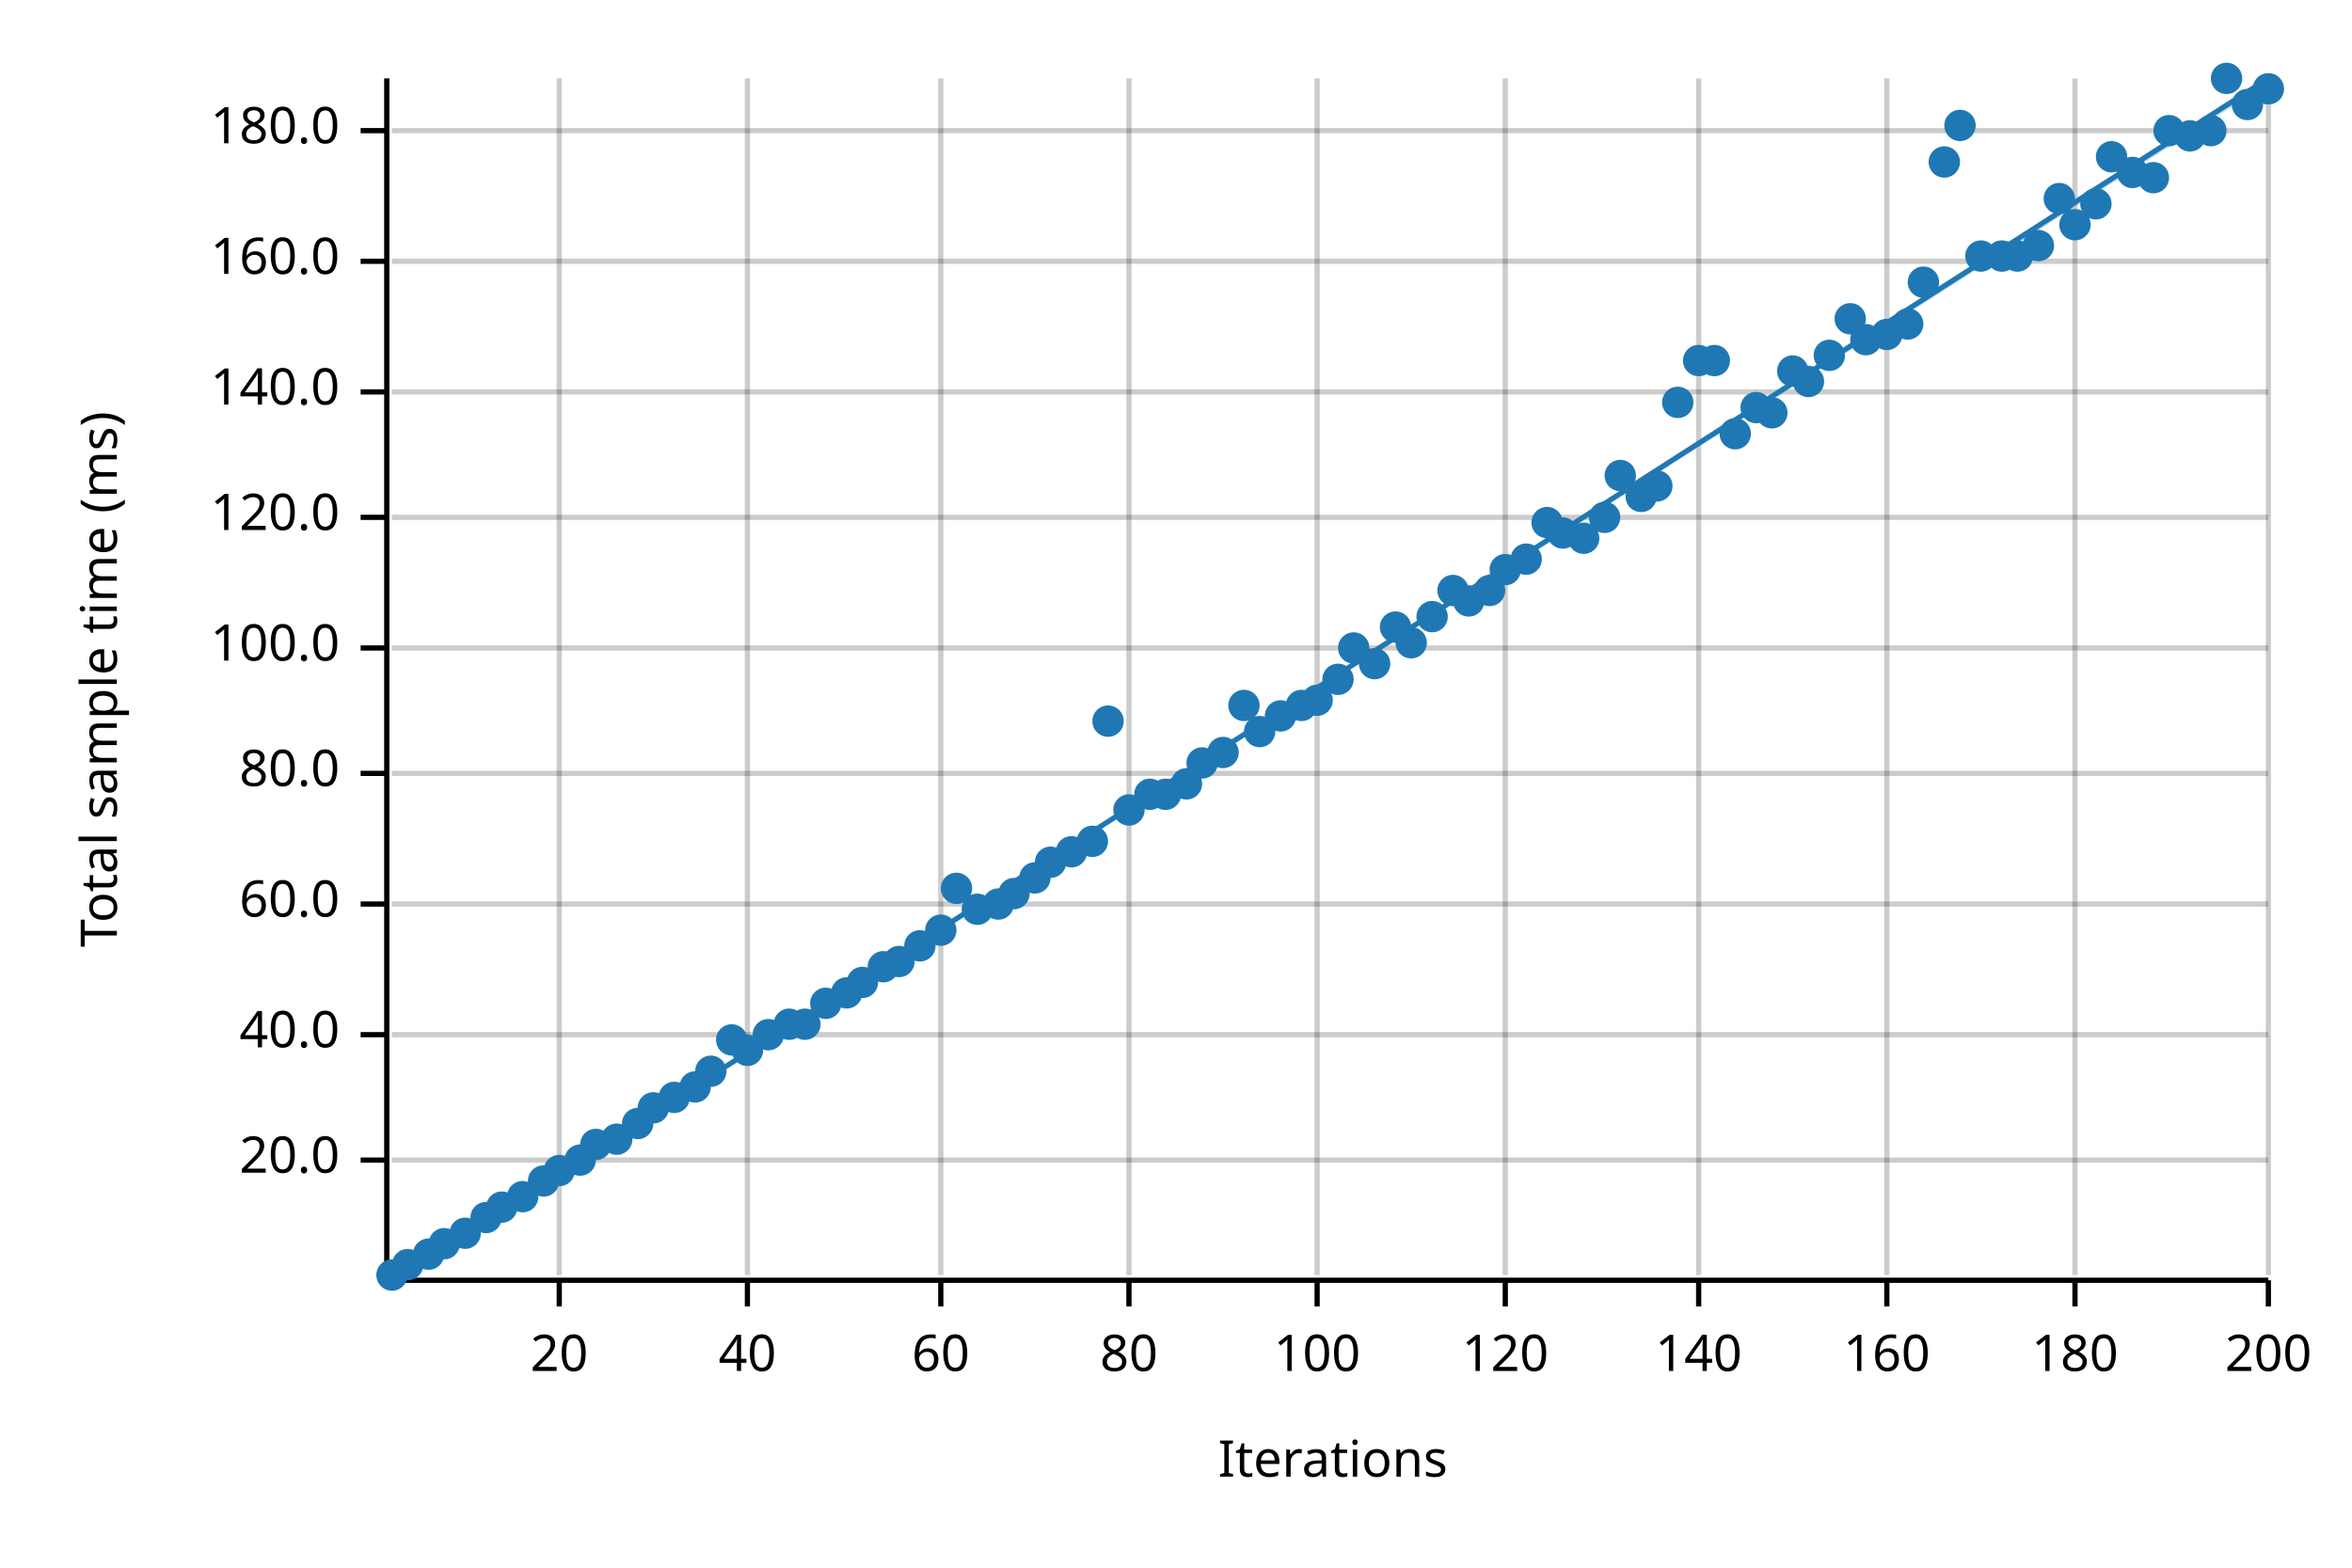
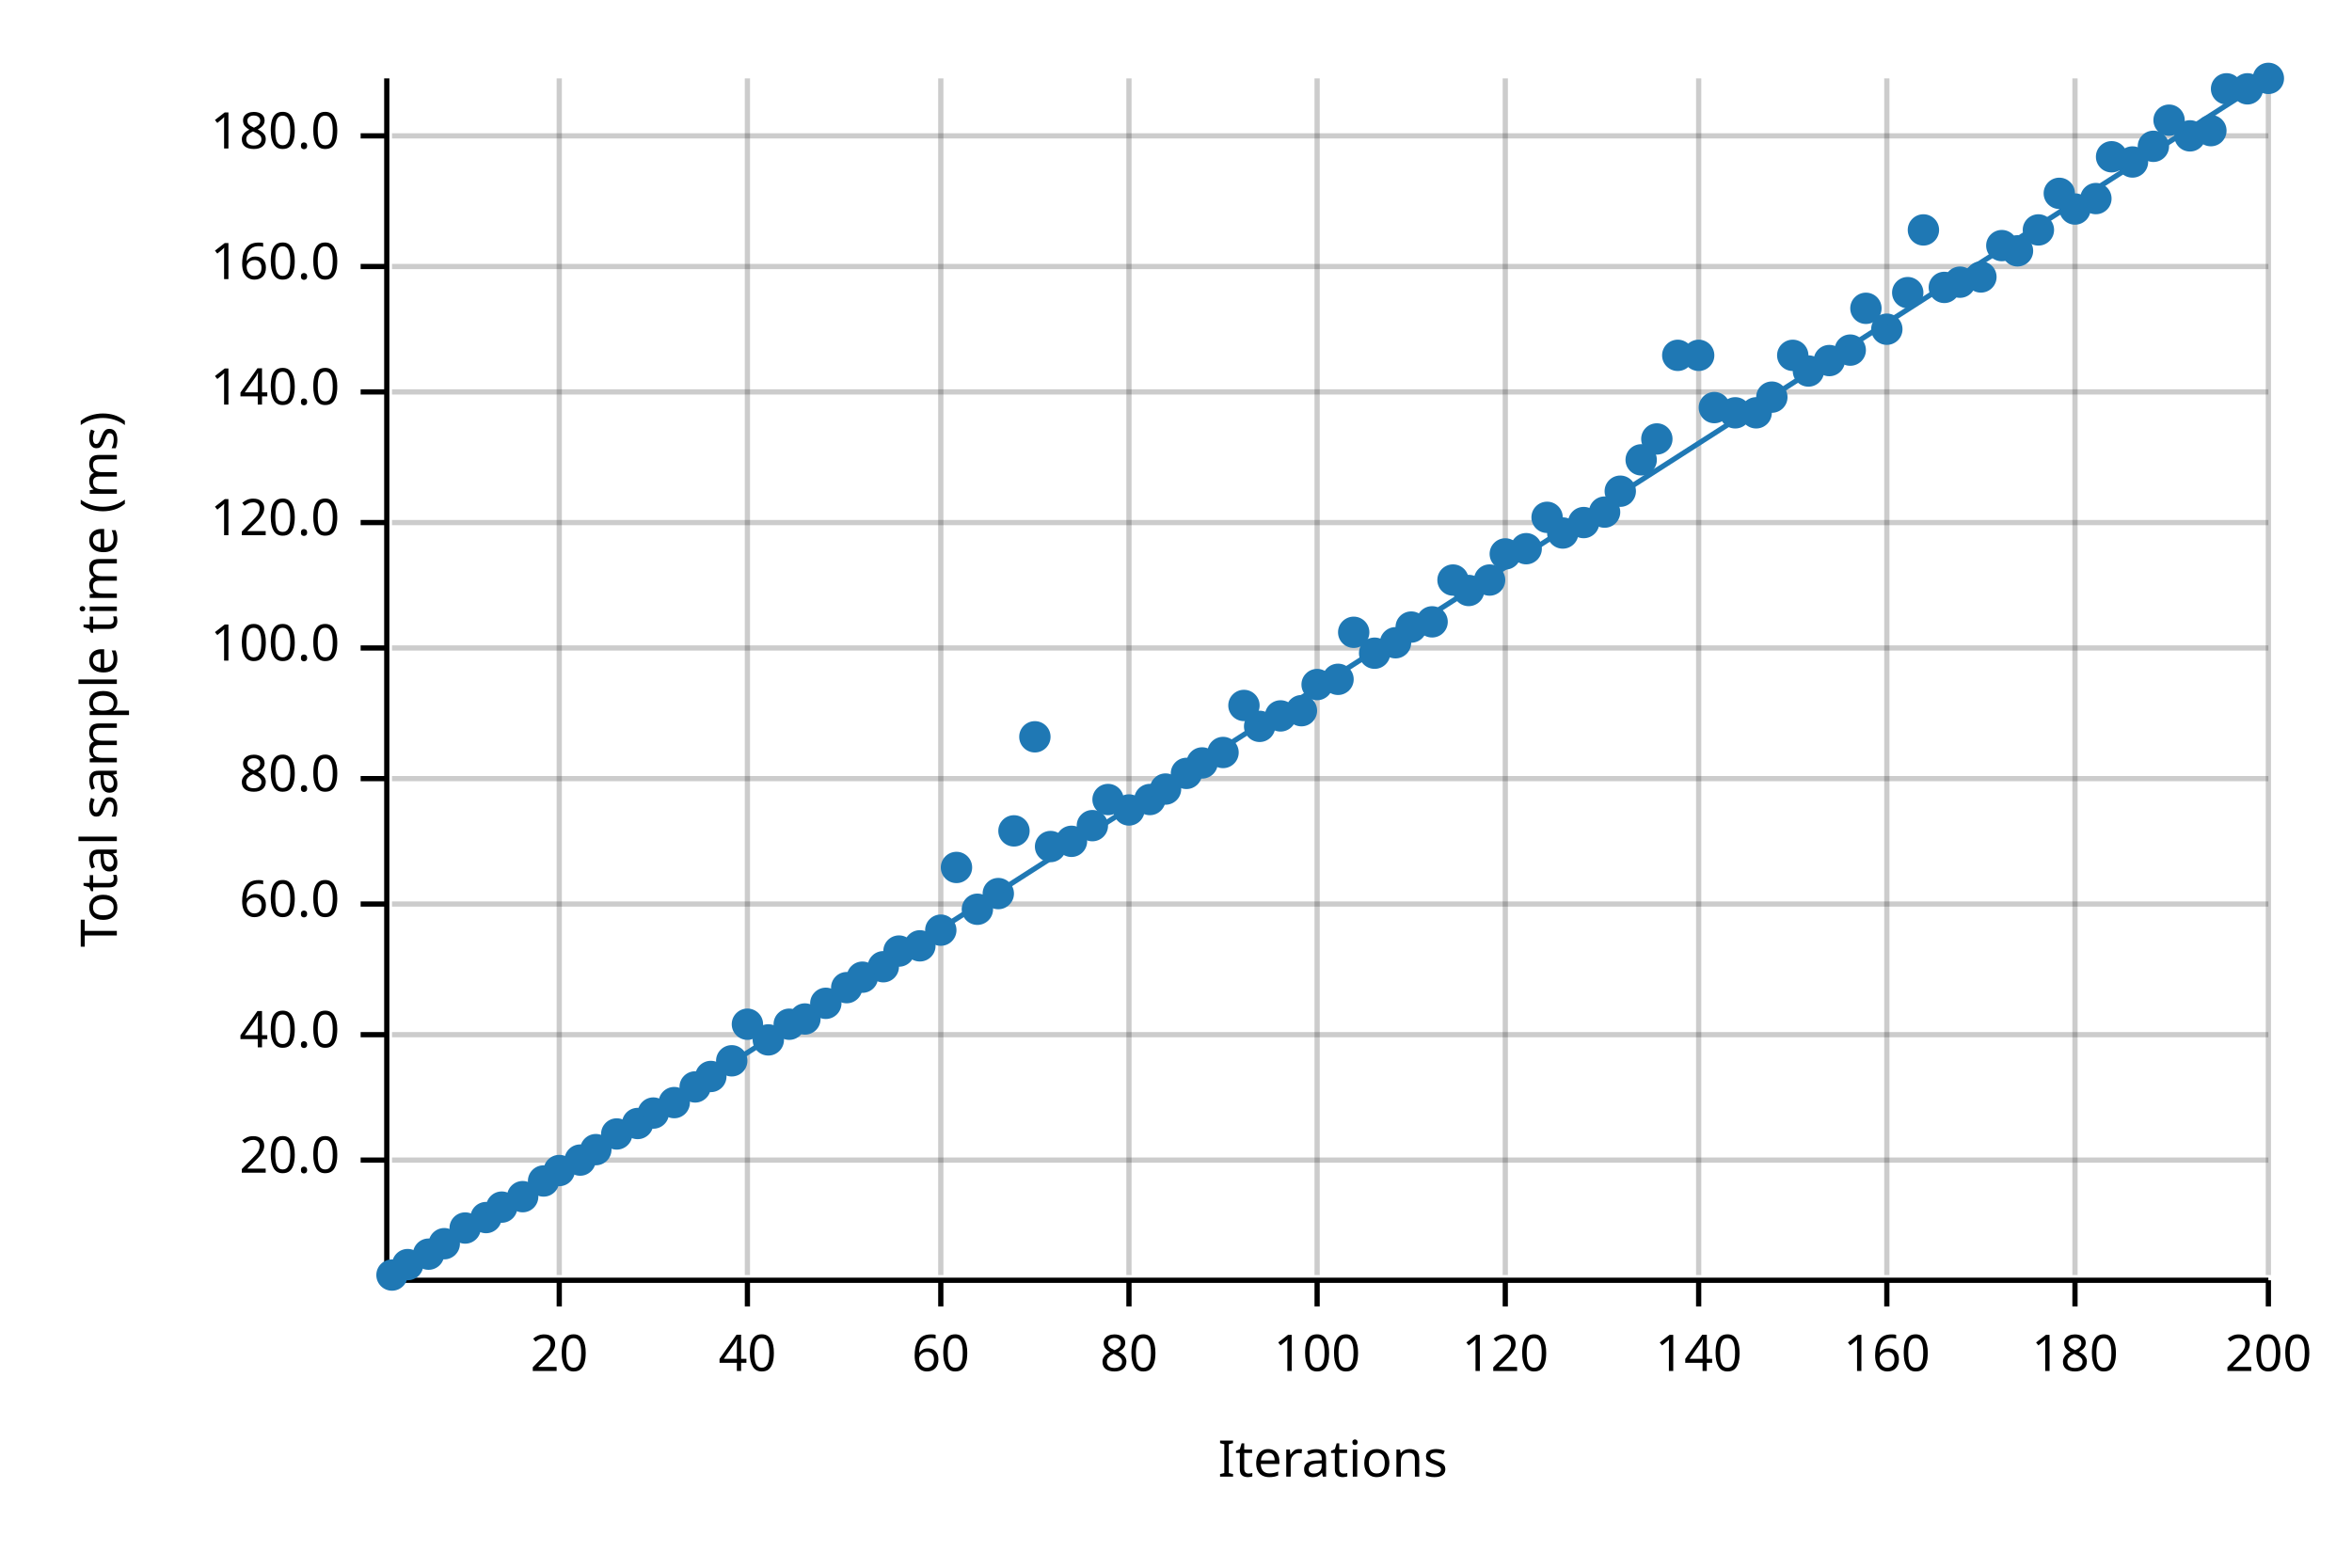
<svg xmlns="http://www.w3.org/2000/svg" width="450" height="300" viewBox="0 0 450 300">
  <text x="15" y="130" dy="0.76em" text-anchor="middle" font-family="sans-serif" font-size="9.677" opacity="1" fill="#000000" transform="rotate(270, 15, 130)">
Total sample time (ms)
</text>
  <text x="255" y="285" dy="-0.5ex" text-anchor="middle" font-family="sans-serif" font-size="9.677" opacity="1" fill="#000000">
Iterations
</text>
  <line opacity="0.2" stroke="#000000" stroke-width="1" x1="107" y1="244" x2="107" y2="15" />
  <line opacity="0.2" stroke="#000000" stroke-width="1" x1="143" y1="244" x2="143" y2="15" />
  <line opacity="0.2" stroke="#000000" stroke-width="1" x1="180" y1="244" x2="180" y2="15" />
  <line opacity="0.2" stroke="#000000" stroke-width="1" x1="216" y1="244" x2="216" y2="15" />
  <line opacity="0.2" stroke="#000000" stroke-width="1" x1="252" y1="244" x2="252" y2="15" />
  <line opacity="0.2" stroke="#000000" stroke-width="1" x1="288" y1="244" x2="288" y2="15" />
  <line opacity="0.2" stroke="#000000" stroke-width="1" x1="325" y1="244" x2="325" y2="15" />
  <line opacity="0.2" stroke="#000000" stroke-width="1" x1="361" y1="244" x2="361" y2="15" />
  <line opacity="0.2" stroke="#000000" stroke-width="1" x1="397" y1="244" x2="397" y2="15" />
  <line opacity="0.2" stroke="#000000" stroke-width="1" x1="434" y1="244" x2="434" y2="15" />
  <line opacity="0.2" stroke="#000000" stroke-width="1" x1="75" y1="222" x2="434" y2="222" />
  <line opacity="0.2" stroke="#000000" stroke-width="1" x1="75" y1="198" x2="434" y2="198" />
  <line opacity="0.2" stroke="#000000" stroke-width="1" x1="75" y1="173" x2="434" y2="173" />
-   <line opacity="0.2" stroke="#000000" stroke-width="1" x1="75" y1="148" x2="434" y2="148" />
+   <line opacity="0.2" stroke="#000000" stroke-width="1" x1="75" y1="149" x2="434" y2="149" />
  <line opacity="0.2" stroke="#000000" stroke-width="1" x1="75" y1="124" x2="434" y2="124" />
-   <line opacity="0.2" stroke="#000000" stroke-width="1" x1="75" y1="99" x2="434" y2="99" />
+   <line opacity="0.2" stroke="#000000" stroke-width="1" x1="75" y1="100" x2="434" y2="100" />
  <line opacity="0.2" stroke="#000000" stroke-width="1" x1="75" y1="75" x2="434" y2="75" />
-   <line opacity="0.2" stroke="#000000" stroke-width="1" x1="75" y1="50" x2="434" y2="50" />
-   <line opacity="0.2" stroke="#000000" stroke-width="1" x1="75" y1="25" x2="434" y2="25" />
+   <line opacity="0.2" stroke="#000000" stroke-width="1" x1="75" y1="51" x2="434" y2="51" />
+   <line opacity="0.2" stroke="#000000" stroke-width="1" x1="75" y1="26" x2="434" y2="26" />
  <polyline fill="none" opacity="1" stroke="#000000" stroke-width="1" points="74,15 74,244 " />
  <text x="65" y="222" dy="0.5ex" text-anchor="end" font-family="sans-serif" font-size="9.677" opacity="1" fill="#000000">
20.0
</text>
  <polyline fill="none" opacity="1" stroke="#000000" stroke-width="1" points="69,222 74,222 " />
  <text x="65" y="198" dy="0.5ex" text-anchor="end" font-family="sans-serif" font-size="9.677" opacity="1" fill="#000000">
40.0
</text>
  <polyline fill="none" opacity="1" stroke="#000000" stroke-width="1" points="69,198 74,198 " />
  <text x="65" y="173" dy="0.5ex" text-anchor="end" font-family="sans-serif" font-size="9.677" opacity="1" fill="#000000">
60.0
</text>
  <polyline fill="none" opacity="1" stroke="#000000" stroke-width="1" points="69,173 74,173 " />
-   <text x="65" y="148" dy="0.5ex" text-anchor="end" font-family="sans-serif" font-size="9.677" opacity="1" fill="#000000">
+   <text x="65" y="149" dy="0.5ex" text-anchor="end" font-family="sans-serif" font-size="9.677" opacity="1" fill="#000000">
80.0
</text>
-   <polyline fill="none" opacity="1" stroke="#000000" stroke-width="1" points="69,148 74,148 " />
+   <polyline fill="none" opacity="1" stroke="#000000" stroke-width="1" points="69,149 74,149 " />
  <text x="65" y="124" dy="0.5ex" text-anchor="end" font-family="sans-serif" font-size="9.677" opacity="1" fill="#000000">
100.0
</text>
  <polyline fill="none" opacity="1" stroke="#000000" stroke-width="1" points="69,124 74,124 " />
-   <text x="65" y="99" dy="0.5ex" text-anchor="end" font-family="sans-serif" font-size="9.677" opacity="1" fill="#000000">
+   <text x="65" y="100" dy="0.5ex" text-anchor="end" font-family="sans-serif" font-size="9.677" opacity="1" fill="#000000">
120.0
</text>
-   <polyline fill="none" opacity="1" stroke="#000000" stroke-width="1" points="69,99 74,99 " />
+   <polyline fill="none" opacity="1" stroke="#000000" stroke-width="1" points="69,100 74,100 " />
  <text x="65" y="75" dy="0.5ex" text-anchor="end" font-family="sans-serif" font-size="9.677" opacity="1" fill="#000000">
140.0
</text>
  <polyline fill="none" opacity="1" stroke="#000000" stroke-width="1" points="69,75 74,75 " />
-   <text x="65" y="50" dy="0.5ex" text-anchor="end" font-family="sans-serif" font-size="9.677" opacity="1" fill="#000000">
+   <text x="65" y="51" dy="0.5ex" text-anchor="end" font-family="sans-serif" font-size="9.677" opacity="1" fill="#000000">
160.0
</text>
-   <polyline fill="none" opacity="1" stroke="#000000" stroke-width="1" points="69,50 74,50 " />
-   <text x="65" y="25" dy="0.5ex" text-anchor="end" font-family="sans-serif" font-size="9.677" opacity="1" fill="#000000">
+   <polyline fill="none" opacity="1" stroke="#000000" stroke-width="1" points="69,51 74,51 " />
+   <text x="65" y="26" dy="0.5ex" text-anchor="end" font-family="sans-serif" font-size="9.677" opacity="1" fill="#000000">
180.0
</text>
-   <polyline fill="none" opacity="1" stroke="#000000" stroke-width="1" points="69,25 74,25 " />
+   <polyline fill="none" opacity="1" stroke="#000000" stroke-width="1" points="69,26 74,26 " />
  <polyline fill="none" opacity="1" stroke="#000000" stroke-width="1" points="75,245 434,245 " />
  <text x="107" y="255" dy="0.76em" text-anchor="middle" font-family="sans-serif" font-size="9.677" opacity="1" fill="#000000">
20
</text>
  <polyline fill="none" opacity="1" stroke="#000000" stroke-width="1" points="107,245 107,250 " />
  <text x="143" y="255" dy="0.76em" text-anchor="middle" font-family="sans-serif" font-size="9.677" opacity="1" fill="#000000">
40
</text>
  <polyline fill="none" opacity="1" stroke="#000000" stroke-width="1" points="143,245 143,250 " />
  <text x="180" y="255" dy="0.76em" text-anchor="middle" font-family="sans-serif" font-size="9.677" opacity="1" fill="#000000">
60
</text>
  <polyline fill="none" opacity="1" stroke="#000000" stroke-width="1" points="180,245 180,250 " />
  <text x="216" y="255" dy="0.76em" text-anchor="middle" font-family="sans-serif" font-size="9.677" opacity="1" fill="#000000">
80
</text>
  <polyline fill="none" opacity="1" stroke="#000000" stroke-width="1" points="216,245 216,250 " />
  <text x="252" y="255" dy="0.76em" text-anchor="middle" font-family="sans-serif" font-size="9.677" opacity="1" fill="#000000">
100
</text>
  <polyline fill="none" opacity="1" stroke="#000000" stroke-width="1" points="252,245 252,250 " />
  <text x="288" y="255" dy="0.76em" text-anchor="middle" font-family="sans-serif" font-size="9.677" opacity="1" fill="#000000">
120
</text>
  <polyline fill="none" opacity="1" stroke="#000000" stroke-width="1" points="288,245 288,250 " />
  <text x="325" y="255" dy="0.76em" text-anchor="middle" font-family="sans-serif" font-size="9.677" opacity="1" fill="#000000">
140
</text>
  <polyline fill="none" opacity="1" stroke="#000000" stroke-width="1" points="325,245 325,250 " />
  <text x="361" y="255" dy="0.76em" text-anchor="middle" font-family="sans-serif" font-size="9.677" opacity="1" fill="#000000">
160
</text>
  <polyline fill="none" opacity="1" stroke="#000000" stroke-width="1" points="361,245 361,250 " />
  <text x="397" y="255" dy="0.76em" text-anchor="middle" font-family="sans-serif" font-size="9.677" opacity="1" fill="#000000">
180
</text>
  <polyline fill="none" opacity="1" stroke="#000000" stroke-width="1" points="397,245 397,250 " />
  <text x="434" y="255" dy="0.76em" text-anchor="middle" font-family="sans-serif" font-size="9.677" opacity="1" fill="#000000">
200
</text>
  <polyline fill="none" opacity="1" stroke="#000000" stroke-width="1" points="434,245 434,250 " />
  <circle cx="75" cy="244" r="3" opacity="1" fill="#1F78B4" stroke="none" stroke-width="1" />
  <circle cx="78" cy="242" r="3" opacity="1" fill="#1F78B4" stroke="none" stroke-width="1" />
  <circle cx="82" cy="240" r="3" opacity="1" fill="#1F78B4" stroke="none" stroke-width="1" />
  <circle cx="85" cy="238" r="3" opacity="1" fill="#1F78B4" stroke="none" stroke-width="1" />
-   <circle cx="89" cy="236" r="3" opacity="1" fill="#1F78B4" stroke="none" stroke-width="1" />
+   <circle cx="89" cy="235" r="3" opacity="1" fill="#1F78B4" stroke="none" stroke-width="1" />
  <circle cx="93" cy="233" r="3" opacity="1" fill="#1F78B4" stroke="none" stroke-width="1" />
  <circle cx="96" cy="231" r="3" opacity="1" fill="#1F78B4" stroke="none" stroke-width="1" />
  <circle cx="100" cy="229" r="3" opacity="1" fill="#1F78B4" stroke="none" stroke-width="1" />
  <circle cx="104" cy="226" r="3" opacity="1" fill="#1F78B4" stroke="none" stroke-width="1" />
  <circle cx="107" cy="224" r="3" opacity="1" fill="#1F78B4" stroke="none" stroke-width="1" />
  <circle cx="111" cy="222" r="3" opacity="1" fill="#1F78B4" stroke="none" stroke-width="1" />
-   <circle cx="114" cy="219" r="3" opacity="1" fill="#1F78B4" stroke="none" stroke-width="1" />
-   <circle cx="118" cy="218" r="3" opacity="1" fill="#1F78B4" stroke="none" stroke-width="1" />
+   <circle cx="114" cy="220" r="3" opacity="1" fill="#1F78B4" stroke="none" stroke-width="1" />
+   <circle cx="118" cy="217" r="3" opacity="1" fill="#1F78B4" stroke="none" stroke-width="1" />
  <circle cx="122" cy="215" r="3" opacity="1" fill="#1F78B4" stroke="none" stroke-width="1" />
-   <circle cx="125" cy="212" r="3" opacity="1" fill="#1F78B4" stroke="none" stroke-width="1" />
-   <circle cx="129" cy="210" r="3" opacity="1" fill="#1F78B4" stroke="none" stroke-width="1" />
+   <circle cx="125" cy="213" r="3" opacity="1" fill="#1F78B4" stroke="none" stroke-width="1" />
+   <circle cx="129" cy="211" r="3" opacity="1" fill="#1F78B4" stroke="none" stroke-width="1" />
  <circle cx="133" cy="208" r="3" opacity="1" fill="#1F78B4" stroke="none" stroke-width="1" />
-   <circle cx="136" cy="205" r="3" opacity="1" fill="#1F78B4" stroke="none" stroke-width="1" />
-   <circle cx="140" cy="199" r="3" opacity="1" fill="#1F78B4" stroke="none" stroke-width="1" />
-   <circle cx="143" cy="201" r="3" opacity="1" fill="#1F78B4" stroke="none" stroke-width="1" />
-   <circle cx="147" cy="198" r="3" opacity="1" fill="#1F78B4" stroke="none" stroke-width="1" />
+   <circle cx="136" cy="206" r="3" opacity="1" fill="#1F78B4" stroke="none" stroke-width="1" />
+   <circle cx="140" cy="203" r="3" opacity="1" fill="#1F78B4" stroke="none" stroke-width="1" />
+   <circle cx="143" cy="196" r="3" opacity="1" fill="#1F78B4" stroke="none" stroke-width="1" />
+   <circle cx="147" cy="199" r="3" opacity="1" fill="#1F78B4" stroke="none" stroke-width="1" />
  <circle cx="151" cy="196" r="3" opacity="1" fill="#1F78B4" stroke="none" stroke-width="1" />
-   <circle cx="154" cy="196" r="3" opacity="1" fill="#1F78B4" stroke="none" stroke-width="1" />
+   <circle cx="154" cy="195" r="3" opacity="1" fill="#1F78B4" stroke="none" stroke-width="1" />
  <circle cx="158" cy="192" r="3" opacity="1" fill="#1F78B4" stroke="none" stroke-width="1" />
-   <circle cx="162" cy="190" r="3" opacity="1" fill="#1F78B4" stroke="none" stroke-width="1" />
-   <circle cx="165" cy="188" r="3" opacity="1" fill="#1F78B4" stroke="none" stroke-width="1" />
+   <circle cx="162" cy="189" r="3" opacity="1" fill="#1F78B4" stroke="none" stroke-width="1" />
+   <circle cx="165" cy="187" r="3" opacity="1" fill="#1F78B4" stroke="none" stroke-width="1" />
  <circle cx="169" cy="185" r="3" opacity="1" fill="#1F78B4" stroke="none" stroke-width="1" />
-   <circle cx="172" cy="184" r="3" opacity="1" fill="#1F78B4" stroke="none" stroke-width="1" />
+   <circle cx="172" cy="182" r="3" opacity="1" fill="#1F78B4" stroke="none" stroke-width="1" />
  <circle cx="176" cy="181" r="3" opacity="1" fill="#1F78B4" stroke="none" stroke-width="1" />
  <circle cx="180" cy="178" r="3" opacity="1" fill="#1F78B4" stroke="none" stroke-width="1" />
-   <circle cx="183" cy="170" r="3" opacity="1" fill="#1F78B4" stroke="none" stroke-width="1" />
+   <circle cx="183" cy="166" r="3" opacity="1" fill="#1F78B4" stroke="none" stroke-width="1" />
  <circle cx="187" cy="174" r="3" opacity="1" fill="#1F78B4" stroke="none" stroke-width="1" />
-   <circle cx="191" cy="173" r="3" opacity="1" fill="#1F78B4" stroke="none" stroke-width="1" />
-   <circle cx="194" cy="171" r="3" opacity="1" fill="#1F78B4" stroke="none" stroke-width="1" />
-   <circle cx="198" cy="168" r="3" opacity="1" fill="#1F78B4" stroke="none" stroke-width="1" />
-   <circle cx="201" cy="165" r="3" opacity="1" fill="#1F78B4" stroke="none" stroke-width="1" />
-   <circle cx="205" cy="163" r="3" opacity="1" fill="#1F78B4" stroke="none" stroke-width="1" />
-   <circle cx="209" cy="161" r="3" opacity="1" fill="#1F78B4" stroke="none" stroke-width="1" />
-   <circle cx="212" cy="138" r="3" opacity="1" fill="#1F78B4" stroke="none" stroke-width="1" />
+   <circle cx="191" cy="171" r="3" opacity="1" fill="#1F78B4" stroke="none" stroke-width="1" />
+   <circle cx="194" cy="159" r="3" opacity="1" fill="#1F78B4" stroke="none" stroke-width="1" />
+   <circle cx="198" cy="141" r="3" opacity="1" fill="#1F78B4" stroke="none" stroke-width="1" />
+   <circle cx="201" cy="162" r="3" opacity="1" fill="#1F78B4" stroke="none" stroke-width="1" />
+   <circle cx="205" cy="161" r="3" opacity="1" fill="#1F78B4" stroke="none" stroke-width="1" />
+   <circle cx="209" cy="158" r="3" opacity="1" fill="#1F78B4" stroke="none" stroke-width="1" />
+   <circle cx="212" cy="153" r="3" opacity="1" fill="#1F78B4" stroke="none" stroke-width="1" />
  <circle cx="216" cy="155" r="3" opacity="1" fill="#1F78B4" stroke="none" stroke-width="1" />
-   <circle cx="220" cy="152" r="3" opacity="1" fill="#1F78B4" stroke="none" stroke-width="1" />
-   <circle cx="223" cy="152" r="3" opacity="1" fill="#1F78B4" stroke="none" stroke-width="1" />
-   <circle cx="227" cy="150" r="3" opacity="1" fill="#1F78B4" stroke="none" stroke-width="1" />
+   <circle cx="220" cy="153" r="3" opacity="1" fill="#1F78B4" stroke="none" stroke-width="1" />
+   <circle cx="223" cy="151" r="3" opacity="1" fill="#1F78B4" stroke="none" stroke-width="1" />
+   <circle cx="227" cy="148" r="3" opacity="1" fill="#1F78B4" stroke="none" stroke-width="1" />
  <circle cx="230" cy="146" r="3" opacity="1" fill="#1F78B4" stroke="none" stroke-width="1" />
  <circle cx="234" cy="144" r="3" opacity="1" fill="#1F78B4" stroke="none" stroke-width="1" />
  <circle cx="238" cy="135" r="3" opacity="1" fill="#1F78B4" stroke="none" stroke-width="1" />
-   <circle cx="241" cy="140" r="3" opacity="1" fill="#1F78B4" stroke="none" stroke-width="1" />
+   <circle cx="241" cy="139" r="3" opacity="1" fill="#1F78B4" stroke="none" stroke-width="1" />
  <circle cx="245" cy="137" r="3" opacity="1" fill="#1F78B4" stroke="none" stroke-width="1" />
-   <circle cx="249" cy="135" r="3" opacity="1" fill="#1F78B4" stroke="none" stroke-width="1" />
-   <circle cx="252" cy="134" r="3" opacity="1" fill="#1F78B4" stroke="none" stroke-width="1" />
+   <circle cx="249" cy="136" r="3" opacity="1" fill="#1F78B4" stroke="none" stroke-width="1" />
+   <circle cx="252" cy="131" r="3" opacity="1" fill="#1F78B4" stroke="none" stroke-width="1" />
  <circle cx="256" cy="130" r="3" opacity="1" fill="#1F78B4" stroke="none" stroke-width="1" />
-   <circle cx="259" cy="124" r="3" opacity="1" fill="#1F78B4" stroke="none" stroke-width="1" />
-   <circle cx="263" cy="127" r="3" opacity="1" fill="#1F78B4" stroke="none" stroke-width="1" />
-   <circle cx="267" cy="120" r="3" opacity="1" fill="#1F78B4" stroke="none" stroke-width="1" />
-   <circle cx="270" cy="123" r="3" opacity="1" fill="#1F78B4" stroke="none" stroke-width="1" />
-   <circle cx="274" cy="118" r="3" opacity="1" fill="#1F78B4" stroke="none" stroke-width="1" />
-   <circle cx="278" cy="113" r="3" opacity="1" fill="#1F78B4" stroke="none" stroke-width="1" />
-   <circle cx="281" cy="115" r="3" opacity="1" fill="#1F78B4" stroke="none" stroke-width="1" />
-   <circle cx="285" cy="113" r="3" opacity="1" fill="#1F78B4" stroke="none" stroke-width="1" />
-   <circle cx="288" cy="109" r="3" opacity="1" fill="#1F78B4" stroke="none" stroke-width="1" />
-   <circle cx="292" cy="107" r="3" opacity="1" fill="#1F78B4" stroke="none" stroke-width="1" />
-   <circle cx="296" cy="100" r="3" opacity="1" fill="#1F78B4" stroke="none" stroke-width="1" />
+   <circle cx="259" cy="121" r="3" opacity="1" fill="#1F78B4" stroke="none" stroke-width="1" />
+   <circle cx="263" cy="125" r="3" opacity="1" fill="#1F78B4" stroke="none" stroke-width="1" />
+   <circle cx="267" cy="123" r="3" opacity="1" fill="#1F78B4" stroke="none" stroke-width="1" />
+   <circle cx="270" cy="120" r="3" opacity="1" fill="#1F78B4" stroke="none" stroke-width="1" />
+   <circle cx="274" cy="119" r="3" opacity="1" fill="#1F78B4" stroke="none" stroke-width="1" />
+   <circle cx="278" cy="111" r="3" opacity="1" fill="#1F78B4" stroke="none" stroke-width="1" />
+   <circle cx="281" cy="113" r="3" opacity="1" fill="#1F78B4" stroke="none" stroke-width="1" />
+   <circle cx="285" cy="111" r="3" opacity="1" fill="#1F78B4" stroke="none" stroke-width="1" />
+   <circle cx="288" cy="106" r="3" opacity="1" fill="#1F78B4" stroke="none" stroke-width="1" />
+   <circle cx="292" cy="105" r="3" opacity="1" fill="#1F78B4" stroke="none" stroke-width="1" />
+   <circle cx="296" cy="99" r="3" opacity="1" fill="#1F78B4" stroke="none" stroke-width="1" />
  <circle cx="299" cy="102" r="3" opacity="1" fill="#1F78B4" stroke="none" stroke-width="1" />
-   <circle cx="303" cy="103" r="3" opacity="1" fill="#1F78B4" stroke="none" stroke-width="1" />
-   <circle cx="307" cy="99" r="3" opacity="1" fill="#1F78B4" stroke="none" stroke-width="1" />
-   <circle cx="310" cy="91" r="3" opacity="1" fill="#1F78B4" stroke="none" stroke-width="1" />
-   <circle cx="314" cy="95" r="3" opacity="1" fill="#1F78B4" stroke="none" stroke-width="1" />
-   <circle cx="317" cy="93" r="3" opacity="1" fill="#1F78B4" stroke="none" stroke-width="1" />
-   <circle cx="321" cy="77" r="3" opacity="1" fill="#1F78B4" stroke="none" stroke-width="1" />
-   <circle cx="325" cy="69" r="3" opacity="1" fill="#1F78B4" stroke="none" stroke-width="1" />
-   <circle cx="328" cy="69" r="3" opacity="1" fill="#1F78B4" stroke="none" stroke-width="1" />
-   <circle cx="332" cy="83" r="3" opacity="1" fill="#1F78B4" stroke="none" stroke-width="1" />
-   <circle cx="336" cy="78" r="3" opacity="1" fill="#1F78B4" stroke="none" stroke-width="1" />
-   <circle cx="339" cy="79" r="3" opacity="1" fill="#1F78B4" stroke="none" stroke-width="1" />
-   <circle cx="343" cy="71" r="3" opacity="1" fill="#1F78B4" stroke="none" stroke-width="1" />
-   <circle cx="346" cy="73" r="3" opacity="1" fill="#1F78B4" stroke="none" stroke-width="1" />
-   <circle cx="350" cy="68" r="3" opacity="1" fill="#1F78B4" stroke="none" stroke-width="1" />
-   <circle cx="354" cy="61" r="3" opacity="1" fill="#1F78B4" stroke="none" stroke-width="1" />
-   <circle cx="357" cy="65" r="3" opacity="1" fill="#1F78B4" stroke="none" stroke-width="1" />
-   <circle cx="361" cy="64" r="3" opacity="1" fill="#1F78B4" stroke="none" stroke-width="1" />
-   <circle cx="365" cy="62" r="3" opacity="1" fill="#1F78B4" stroke="none" stroke-width="1" />
-   <circle cx="368" cy="54" r="3" opacity="1" fill="#1F78B4" stroke="none" stroke-width="1" />
-   <circle cx="372" cy="31" r="3" opacity="1" fill="#1F78B4" stroke="none" stroke-width="1" />
-   <circle cx="375" cy="24" r="3" opacity="1" fill="#1F78B4" stroke="none" stroke-width="1" />
-   <circle cx="379" cy="49" r="3" opacity="1" fill="#1F78B4" stroke="none" stroke-width="1" />
-   <circle cx="383" cy="49" r="3" opacity="1" fill="#1F78B4" stroke="none" stroke-width="1" />
-   <circle cx="386" cy="49" r="3" opacity="1" fill="#1F78B4" stroke="none" stroke-width="1" />
-   <circle cx="390" cy="47" r="3" opacity="1" fill="#1F78B4" stroke="none" stroke-width="1" />
-   <circle cx="394" cy="38" r="3" opacity="1" fill="#1F78B4" stroke="none" stroke-width="1" />
-   <circle cx="397" cy="43" r="3" opacity="1" fill="#1F78B4" stroke="none" stroke-width="1" />
-   <circle cx="401" cy="39" r="3" opacity="1" fill="#1F78B4" stroke="none" stroke-width="1" />
+   <circle cx="303" cy="100" r="3" opacity="1" fill="#1F78B4" stroke="none" stroke-width="1" />
+   <circle cx="307" cy="98" r="3" opacity="1" fill="#1F78B4" stroke="none" stroke-width="1" />
+   <circle cx="310" cy="94" r="3" opacity="1" fill="#1F78B4" stroke="none" stroke-width="1" />
+   <circle cx="314" cy="88" r="3" opacity="1" fill="#1F78B4" stroke="none" stroke-width="1" />
+   <circle cx="317" cy="84" r="3" opacity="1" fill="#1F78B4" stroke="none" stroke-width="1" />
+   <circle cx="321" cy="68" r="3" opacity="1" fill="#1F78B4" stroke="none" stroke-width="1" />
+   <circle cx="325" cy="68" r="3" opacity="1" fill="#1F78B4" stroke="none" stroke-width="1" />
+   <circle cx="328" cy="78" r="3" opacity="1" fill="#1F78B4" stroke="none" stroke-width="1" />
+   <circle cx="332" cy="79" r="3" opacity="1" fill="#1F78B4" stroke="none" stroke-width="1" />
+   <circle cx="336" cy="79" r="3" opacity="1" fill="#1F78B4" stroke="none" stroke-width="1" />
+   <circle cx="339" cy="76" r="3" opacity="1" fill="#1F78B4" stroke="none" stroke-width="1" />
+   <circle cx="343" cy="68" r="3" opacity="1" fill="#1F78B4" stroke="none" stroke-width="1" />
+   <circle cx="346" cy="71" r="3" opacity="1" fill="#1F78B4" stroke="none" stroke-width="1" />
+   <circle cx="350" cy="69" r="3" opacity="1" fill="#1F78B4" stroke="none" stroke-width="1" />
+   <circle cx="354" cy="67" r="3" opacity="1" fill="#1F78B4" stroke="none" stroke-width="1" />
+   <circle cx="357" cy="59" r="3" opacity="1" fill="#1F78B4" stroke="none" stroke-width="1" />
+   <circle cx="361" cy="63" r="3" opacity="1" fill="#1F78B4" stroke="none" stroke-width="1" />
+   <circle cx="365" cy="56" r="3" opacity="1" fill="#1F78B4" stroke="none" stroke-width="1" />
+   <circle cx="368" cy="44" r="3" opacity="1" fill="#1F78B4" stroke="none" stroke-width="1" />
+   <circle cx="372" cy="55" r="3" opacity="1" fill="#1F78B4" stroke="none" stroke-width="1" />
+   <circle cx="375" cy="54" r="3" opacity="1" fill="#1F78B4" stroke="none" stroke-width="1" />
+   <circle cx="379" cy="53" r="3" opacity="1" fill="#1F78B4" stroke="none" stroke-width="1" />
+   <circle cx="383" cy="47" r="3" opacity="1" fill="#1F78B4" stroke="none" stroke-width="1" />
+   <circle cx="386" cy="48" r="3" opacity="1" fill="#1F78B4" stroke="none" stroke-width="1" />
+   <circle cx="390" cy="44" r="3" opacity="1" fill="#1F78B4" stroke="none" stroke-width="1" />
+   <circle cx="394" cy="37" r="3" opacity="1" fill="#1F78B4" stroke="none" stroke-width="1" />
+   <circle cx="397" cy="40" r="3" opacity="1" fill="#1F78B4" stroke="none" stroke-width="1" />
+   <circle cx="401" cy="38" r="3" opacity="1" fill="#1F78B4" stroke="none" stroke-width="1" />
  <circle cx="404" cy="30" r="3" opacity="1" fill="#1F78B4" stroke="none" stroke-width="1" />
-   <circle cx="408" cy="33" r="3" opacity="1" fill="#1F78B4" stroke="none" stroke-width="1" />
-   <circle cx="412" cy="34" r="3" opacity="1" fill="#1F78B4" stroke="none" stroke-width="1" />
-   <circle cx="415" cy="25" r="3" opacity="1" fill="#1F78B4" stroke="none" stroke-width="1" />
+   <circle cx="408" cy="31" r="3" opacity="1" fill="#1F78B4" stroke="none" stroke-width="1" />
+   <circle cx="412" cy="28" r="3" opacity="1" fill="#1F78B4" stroke="none" stroke-width="1" />
+   <circle cx="415" cy="23" r="3" opacity="1" fill="#1F78B4" stroke="none" stroke-width="1" />
  <circle cx="419" cy="26" r="3" opacity="1" fill="#1F78B4" stroke="none" stroke-width="1" />
  <circle cx="423" cy="25" r="3" opacity="1" fill="#1F78B4" stroke="none" stroke-width="1" />
-   <circle cx="426" cy="15" r="3" opacity="1" fill="#1F78B4" stroke="none" stroke-width="1" />
-   <circle cx="430" cy="20" r="3" opacity="1" fill="#1F78B4" stroke="none" stroke-width="1" />
-   <circle cx="434" cy="17" r="3" opacity="1" fill="#1F78B4" stroke="none" stroke-width="1" />
+   <circle cx="426" cy="17" r="3" opacity="1" fill="#1F78B4" stroke="none" stroke-width="1" />
+   <circle cx="430" cy="17" r="3" opacity="1" fill="#1F78B4" stroke="none" stroke-width="1" />
+   <circle cx="434" cy="15" r="3" opacity="1" fill="#1F78B4" stroke="none" stroke-width="1" />
  <polyline fill="none" opacity="1" stroke="#1F78B4" stroke-width="1" points="75,245 434,15 " />
-   <polygon opacity="0.25" fill="#1F78B4" points="75,245 434,16 434,15 " />
+   <polygon opacity="0.25" fill="#1F78B4" points="75,245 434,15 434,15 " />
</svg>
